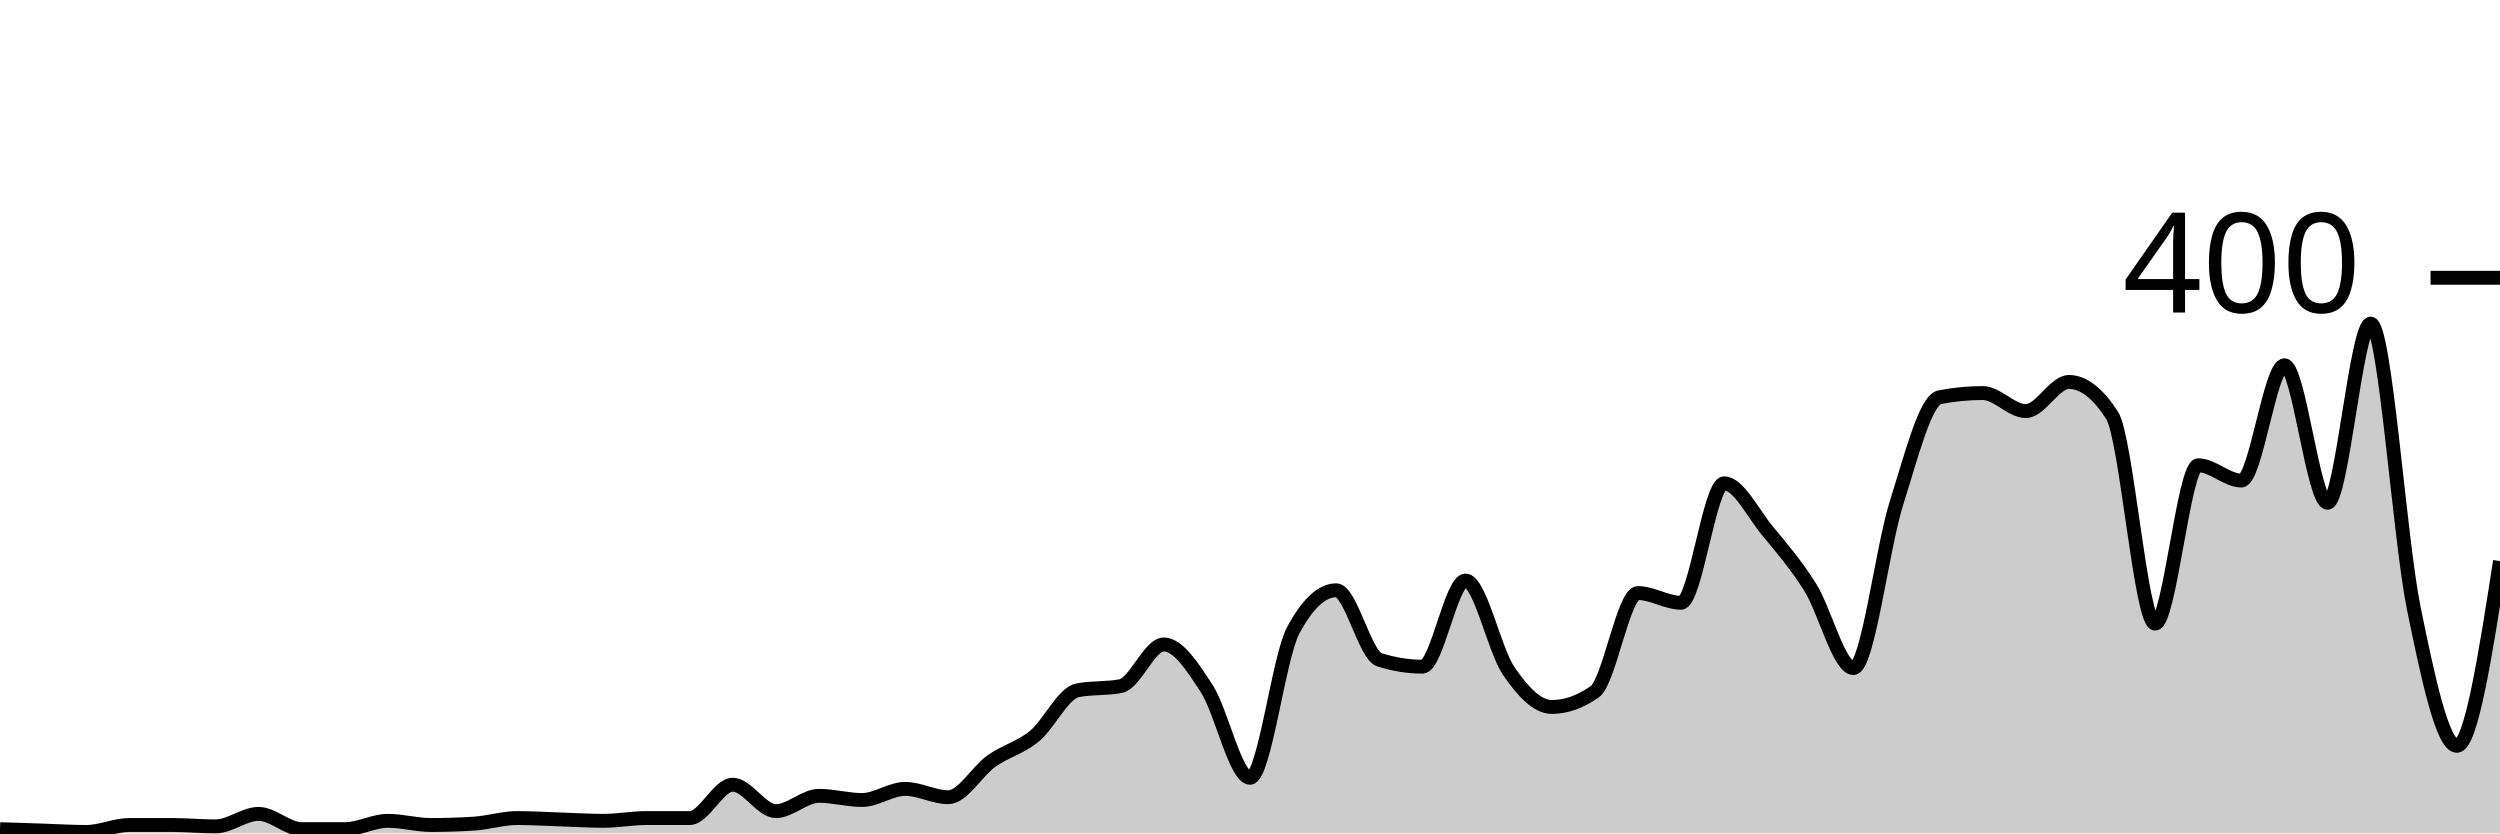
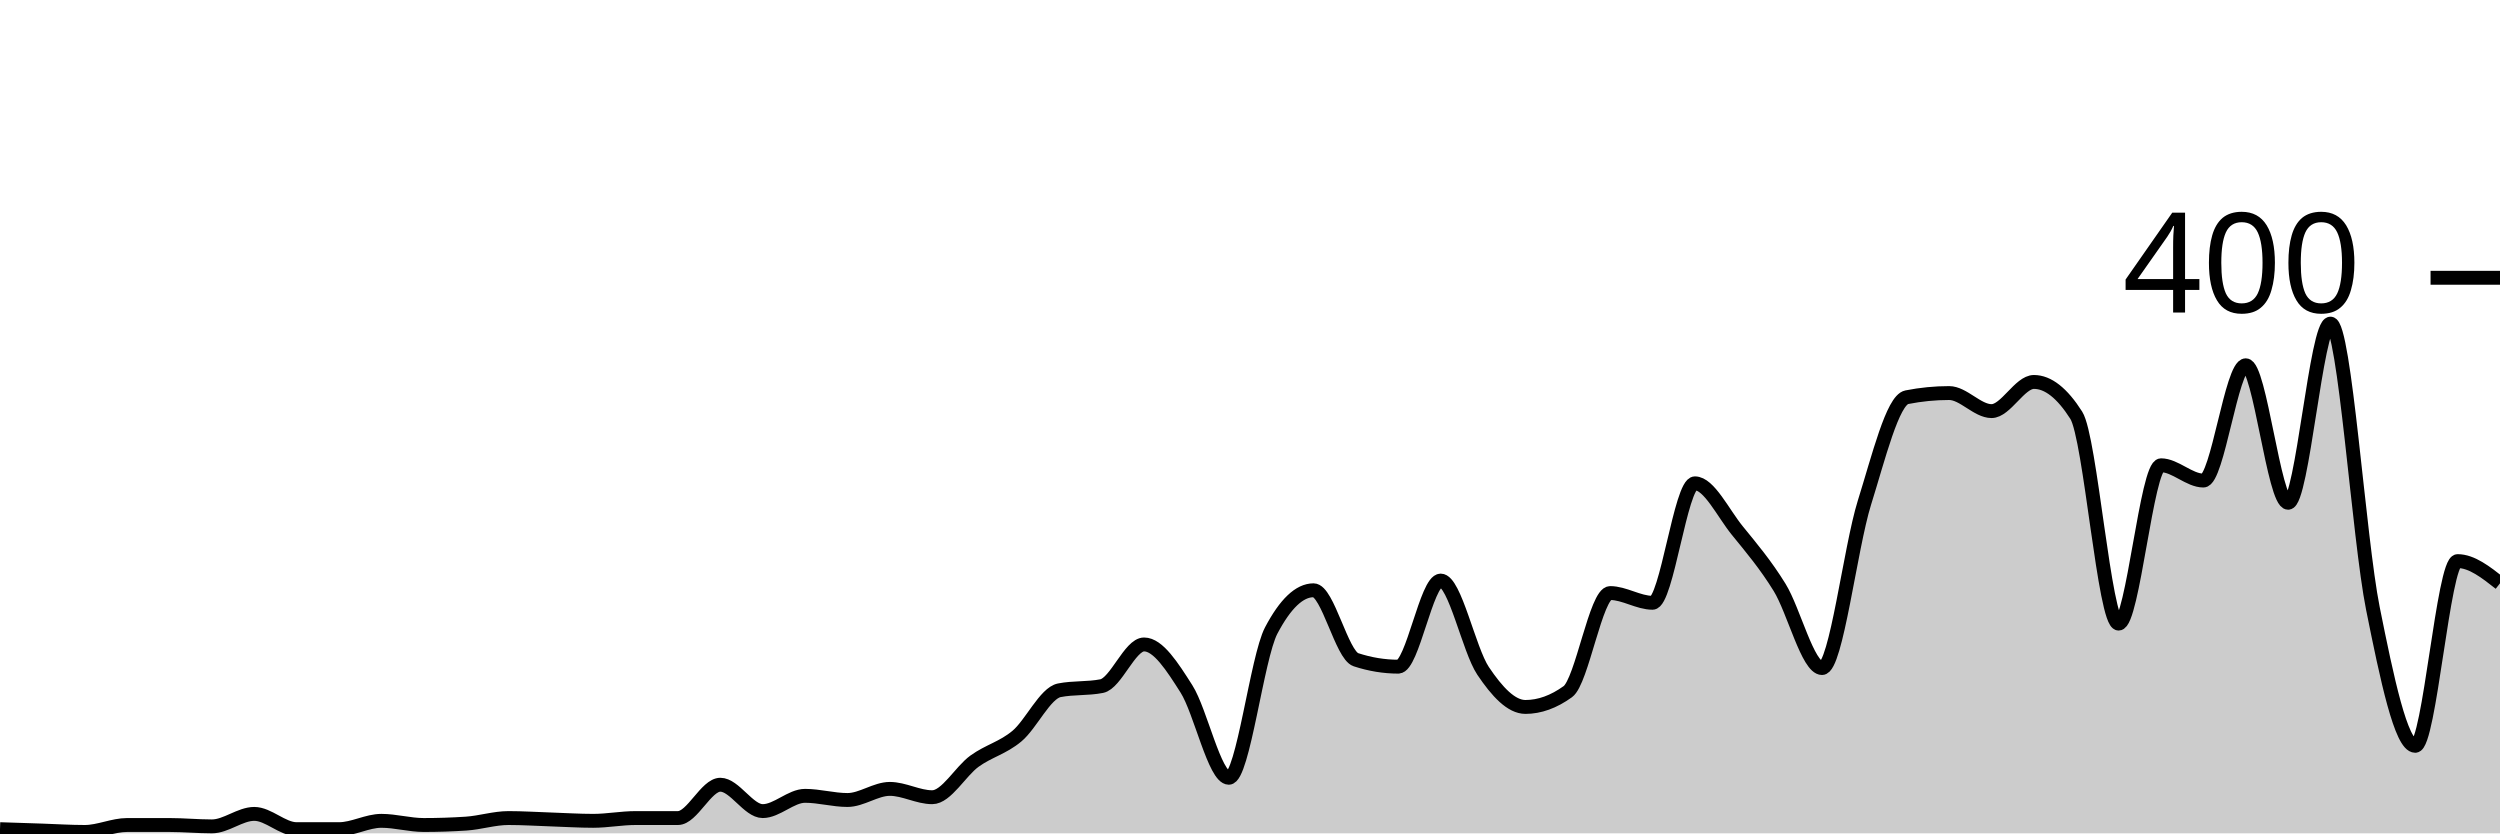
<svg xmlns="http://www.w3.org/2000/svg" viewBox="0 0 180 60">
  <g transform="translate(0,20)">
-     <path class="area" fill="rgba(0, 0, 0, 0.2)" d="M0,39.7C1.034,39.733,2.069,39.767,3.103,39.8C4.138,39.833,5.172,39.9,6.207,39.9C7.241,39.9,8.276,39.4,9.31,39.4C10.345,39.4,11.379,39.4,12.414,39.4C13.448,39.4,14.483,39.5,15.517,39.5C16.552,39.5,17.586,38.6,18.621,38.6C19.655,38.6,20.69,39.7,21.724,39.7C22.759,39.7,23.793,39.7,24.828,39.7C25.862,39.7,26.897,39.1,27.931,39.1C28.966,39.1,30,39.4,31.034,39.4C32.069,39.4,33.103,39.367,34.138,39.3C35.172,39.233,36.207,38.9,37.241,38.9C38.276,38.9,39.31,38.967,40.345,39C41.379,39.033,42.414,39.1,43.448,39.1C44.483,39.1,45.517,38.9,46.552,38.9C47.586,38.9,48.621,38.9,49.655,38.9C50.69,38.9,51.724,36.5,52.759,36.5C53.793,36.5,54.828,38.4,55.862,38.4C56.897,38.4,57.931,37.3,58.966,37.3C60,37.3,61.034,37.6,62.069,37.6C63.103,37.6,64.138,36.8,65.172,36.8C66.207,36.8,67.241,37.4,68.276,37.4C69.31,37.4,70.345,35.533,71.379,34.8C72.414,34.067,73.448,33.85,74.483,33C75.517,32.15,76.552,29.9,77.586,29.7C78.621,29.5,79.655,29.6,80.69,29.4C81.724,29.2,82.759,26.4,83.793,26.4C84.828,26.4,85.862,28,86.897,29.6C87.931,31.2,88.966,36,90,36C91.034,36,92.069,27.333,93.103,25.4C94.138,23.467,95.172,22.5,96.207,22.5C97.241,22.5,98.276,27.167,99.31,27.5C100.345,27.833,101.379,28,102.414,28C103.448,28,104.483,21.8,105.517,21.8C106.552,21.8,107.586,26.783,108.621,28.3C109.655,29.817,110.69,30.9,111.724,30.9C112.759,30.9,113.793,30.533,114.828,29.8C115.862,29.067,116.897,22.7,117.931,22.7C118.966,22.7,120,23.4,121.034,23.4C122.069,23.4,123.103,14.8,124.138,14.8C125.172,14.8,126.207,16.95,127.241,18.2C128.276,19.45,129.31,20.65,130.345,22.3C131.379,23.95,132.414,28.1,133.448,28.1C134.483,28.1,135.517,19.45,136.552,16.2C137.586,12.95,138.621,8.8,139.655,8.6C140.69,8.4,141.724,8.3,142.759,8.3C143.793,8.3,144.828,9.6,145.862,9.6C146.897,9.6,147.931,7.5,148.966,7.5C150,7.5,151.034,8.3,152.069,9.9C153.103,11.5,154.138,24.9,155.172,24.9C156.207,24.9,157.241,13.5,158.276,13.5C159.31,13.5,160.345,14.6,161.379,14.6C162.414,14.6,163.448,6.3,164.483,6.3C165.517,6.3,166.552,16.2,167.586,16.2C168.621,16.2,169.655,3.3,170.69,3.3C171.724,3.3,172.759,18.733,173.793,23.8C174.828,28.867,175.862,33.7,176.897,33.7C177.931,33.7,178.966,27.05,180,20.4L180,40C178.966,40,177.931,40,176.897,40C175.862,40,174.828,40,173.793,40C172.759,40,171.724,40,170.69,40C169.655,40,168.621,40,167.586,40C166.552,40,165.517,40,164.483,40C163.448,40,162.414,40,161.379,40C160.345,40,159.31,40,158.276,40C157.241,40,156.207,40,155.172,40C154.138,40,153.103,40,152.069,40C151.034,40,150,40,148.966,40C147.931,40,146.897,40,145.862,40C144.828,40,143.793,40,142.759,40C141.724,40,140.69,40,139.655,40C138.621,40,137.586,40,136.552,40C135.517,40,134.483,40,133.448,40C132.414,40,131.379,40,130.345,40C129.31,40,128.276,40,127.241,40C126.207,40,125.172,40,124.138,40C123.103,40,122.069,40,121.034,40C120,40,118.966,40,117.931,40C116.897,40,115.862,40,114.828,40C113.793,40,112.759,40,111.724,40C110.69,40,109.655,40,108.621,40C107.586,40,106.552,40,105.517,40C104.483,40,103.448,40,102.414,40C101.379,40,100.345,40,99.31,40C98.276,40,97.241,40,96.207,40C95.172,40,94.138,40,93.103,40C92.069,40,91.034,40,90,40C88.966,40,87.931,40,86.897,40C85.862,40,84.828,40,83.793,40C82.759,40,81.724,40,80.69,40C79.655,40,78.621,40,77.586,40C76.552,40,75.517,40,74.483,40C73.448,40,72.414,40,71.379,40C70.345,40,69.31,40,68.276,40C67.241,40,66.207,40,65.172,40C64.138,40,63.103,40,62.069,40C61.034,40,60,40,58.966,40C57.931,40,56.897,40,55.862,40C54.828,40,53.793,40,52.759,40C51.724,40,50.69,40,49.655,40C48.621,40,47.586,40,46.552,40C45.517,40,44.483,40,43.448,40C42.414,40,41.379,40,40.345,40C39.31,40,38.276,40,37.241,40C36.207,40,35.172,40,34.138,40C33.103,40,32.069,40,31.034,40C30,40,28.966,40,27.931,40C26.897,40,25.862,40,24.828,40C23.793,40,22.759,40,21.724,40C20.69,40,19.655,40,18.621,40C17.586,40,16.552,40,15.517,40C14.483,40,13.448,40,12.414,40C11.379,40,10.345,40,9.31,40C8.276,40,7.241,40,6.207,40C5.172,40,4.138,40,3.103,40C2.069,40,1.034,40,0,40Z" />
-     <path class="line" stroke="black" fill="none" d="M0,39.7C1.034,39.733,2.069,39.767,3.103,39.8C4.138,39.833,5.172,39.9,6.207,39.9C7.241,39.9,8.276,39.4,9.31,39.4C10.345,39.4,11.379,39.4,12.414,39.4C13.448,39.4,14.483,39.5,15.517,39.5C16.552,39.5,17.586,38.6,18.621,38.6C19.655,38.6,20.69,39.7,21.724,39.7C22.759,39.7,23.793,39.7,24.828,39.7C25.862,39.7,26.897,39.1,27.931,39.1C28.966,39.1,30,39.4,31.034,39.4C32.069,39.4,33.103,39.367,34.138,39.3C35.172,39.233,36.207,38.9,37.241,38.9C38.276,38.9,39.31,38.967,40.345,39C41.379,39.033,42.414,39.1,43.448,39.1C44.483,39.1,45.517,38.9,46.552,38.9C47.586,38.9,48.621,38.9,49.655,38.9C50.69,38.9,51.724,36.5,52.759,36.5C53.793,36.5,54.828,38.4,55.862,38.4C56.897,38.4,57.931,37.3,58.966,37.3C60,37.3,61.034,37.6,62.069,37.6C63.103,37.6,64.138,36.8,65.172,36.8C66.207,36.8,67.241,37.4,68.276,37.4C69.31,37.4,70.345,35.533,71.379,34.8C72.414,34.067,73.448,33.85,74.483,33C75.517,32.15,76.552,29.9,77.586,29.7C78.621,29.5,79.655,29.6,80.69,29.4C81.724,29.2,82.759,26.4,83.793,26.4C84.828,26.4,85.862,28,86.897,29.6C87.931,31.2,88.966,36,90,36C91.034,36,92.069,27.333,93.103,25.4C94.138,23.467,95.172,22.5,96.207,22.5C97.241,22.5,98.276,27.167,99.31,27.5C100.345,27.833,101.379,28,102.414,28C103.448,28,104.483,21.8,105.517,21.8C106.552,21.8,107.586,26.783,108.621,28.3C109.655,29.817,110.69,30.9,111.724,30.9C112.759,30.9,113.793,30.533,114.828,29.8C115.862,29.067,116.897,22.7,117.931,22.7C118.966,22.7,120,23.4,121.034,23.4C122.069,23.4,123.103,14.8,124.138,14.8C125.172,14.8,126.207,16.95,127.241,18.2C128.276,19.45,129.31,20.65,130.345,22.3C131.379,23.95,132.414,28.1,133.448,28.1C134.483,28.1,135.517,19.45,136.552,16.2C137.586,12.95,138.621,8.8,139.655,8.6C140.69,8.4,141.724,8.3,142.759,8.3C143.793,8.3,144.828,9.6,145.862,9.6C146.897,9.6,147.931,7.5,148.966,7.5C150,7.5,151.034,8.3,152.069,9.9C153.103,11.5,154.138,24.9,155.172,24.9C156.207,24.9,157.241,13.5,158.276,13.5C159.31,13.5,160.345,14.6,161.379,14.6C162.414,14.6,163.448,6.3,164.483,6.3C165.517,6.3,166.552,16.2,167.586,16.2C168.621,16.2,169.655,3.3,170.69,3.3C171.724,3.3,172.759,18.733,173.793,23.8C174.828,28.867,175.862,33.7,176.897,33.7C177.931,33.7,178.966,27.05,180,20.4" />
+     <path class="area" fill="rgba(0, 0, 0, 0.2)" d="M0,39.7C1.017,39.733,2.034,39.767,3.051,39.8C4.068,39.833,5.085,39.9,6.102,39.9C7.119,39.9,8.136,39.4,9.153,39.4C10.169,39.4,11.186,39.4,12.203,39.4C13.22,39.4,14.237,39.5,15.254,39.5C16.271,39.5,17.288,38.6,18.305,38.6C19.322,38.6,20.339,39.7,21.356,39.7C22.373,39.7,23.39,39.7,24.407,39.7C25.424,39.7,26.441,39.1,27.458,39.1C28.475,39.1,29.492,39.4,30.508,39.4C31.525,39.4,32.542,39.367,33.559,39.3C34.576,39.233,35.593,38.9,36.61,38.9C37.627,38.9,38.644,38.967,39.661,39C40.678,39.033,41.695,39.1,42.712,39.1C43.729,39.1,44.746,38.9,45.763,38.9C46.78,38.9,47.797,38.9,48.814,38.9C49.831,38.9,50.847,36.5,51.864,36.5C52.881,36.5,53.898,38.4,54.915,38.4C55.932,38.4,56.949,37.3,57.966,37.3C58.983,37.3,60,37.6,61.017,37.6C62.034,37.6,63.051,36.8,64.068,36.8C65.085,36.8,66.102,37.4,67.119,37.4C68.136,37.4,69.153,35.533,70.169,34.8C71.186,34.067,72.203,33.85,73.22,33C74.237,32.15,75.254,29.9,76.271,29.7C77.288,29.5,78.305,29.6,79.322,29.4C80.339,29.2,81.356,26.4,82.373,26.4C83.39,26.4,84.407,28,85.424,29.6C86.441,31.2,87.458,36,88.475,36C89.492,36,90.508,27.333,91.525,25.4C92.542,23.467,93.559,22.5,94.576,22.5C95.593,22.5,96.61,27.167,97.627,27.5C98.644,27.833,99.661,28,100.678,28C101.695,28,102.712,21.8,103.729,21.8C104.746,21.8,105.763,26.783,106.78,28.3C107.797,29.817,108.814,30.9,109.831,30.9C110.847,30.9,111.864,30.533,112.881,29.8C113.898,29.067,114.915,22.7,115.932,22.7C116.949,22.7,117.966,23.4,118.983,23.4C120,23.4,121.017,14.8,122.034,14.8C123.051,14.8,124.068,16.95,125.085,18.2C126.102,19.45,127.119,20.65,128.136,22.3C129.153,23.95,130.169,28.1,131.186,28.1C132.203,28.1,133.22,19.45,134.237,16.2C135.254,12.95,136.271,8.8,137.288,8.6C138.305,8.4,139.322,8.3,140.339,8.3C141.356,8.3,142.373,9.6,143.39,9.6C144.407,9.6,145.424,7.5,146.441,7.5C147.458,7.5,148.475,8.3,149.492,9.9C150.508,11.5,151.525,24.9,152.542,24.9C153.559,24.9,154.576,13.5,155.593,13.5C156.61,13.5,157.627,14.6,158.644,14.6C159.661,14.6,160.678,6.3,161.695,6.3C162.712,6.3,163.729,16.2,164.746,16.2C165.763,16.2,166.78,3.3,167.797,3.3C168.814,3.3,169.831,18.733,170.847,23.8C171.864,28.867,172.881,33.7,173.898,33.7C174.915,33.7,175.932,20.4,176.949,20.4C177.966,20.4,178.983,21.2,180,22L180,40C178.983,40,177.966,40,176.949,40C175.932,40,174.915,40,173.898,40C172.881,40,171.864,40,170.847,40C169.831,40,168.814,40,167.797,40C166.78,40,165.763,40,164.746,40C163.729,40,162.712,40,161.695,40C160.678,40,159.661,40,158.644,40C157.627,40,156.61,40,155.593,40C154.576,40,153.559,40,152.542,40C151.525,40,150.508,40,149.492,40C148.475,40,147.458,40,146.441,40C145.424,40,144.407,40,143.39,40C142.373,40,141.356,40,140.339,40C139.322,40,138.305,40,137.288,40C136.271,40,135.254,40,134.237,40C133.22,40,132.203,40,131.186,40C130.169,40,129.153,40,128.136,40C127.119,40,126.102,40,125.085,40C124.068,40,123.051,40,122.034,40C121.017,40,120,40,118.983,40C117.966,40,116.949,40,115.932,40C114.915,40,113.898,40,112.881,40C111.864,40,110.847,40,109.831,40C108.814,40,107.797,40,106.78,40C105.763,40,104.746,40,103.729,40C102.712,40,101.695,40,100.678,40C99.661,40,98.644,40,97.627,40C96.61,40,95.593,40,94.576,40C93.559,40,92.542,40,91.525,40C90.508,40,89.492,40,88.475,40C87.458,40,86.441,40,85.424,40C84.407,40,83.39,40,82.373,40C81.356,40,80.339,40,79.322,40C78.305,40,77.288,40,76.271,40C75.254,40,74.237,40,73.22,40C72.203,40,71.186,40,70.169,40C69.153,40,68.136,40,67.119,40C66.102,40,65.085,40,64.068,40C63.051,40,62.034,40,61.017,40C60,40,58.983,40,57.966,40C56.949,40,55.932,40,54.915,40C53.898,40,52.881,40,51.864,40C50.847,40,49.831,40,48.814,40C47.797,40,46.78,40,45.763,40C44.746,40,43.729,40,42.712,40C41.695,40,40.678,40,39.661,40C38.644,40,37.627,40,36.61,40C35.593,40,34.576,40,33.559,40C32.542,40,31.525,40,30.508,40C29.492,40,28.475,40,27.458,40C26.441,40,25.424,40,24.407,40C23.39,40,22.373,40,21.356,40C20.339,40,19.322,40,18.305,40C17.288,40,16.271,40,15.254,40C14.237,40,13.22,40,12.203,40C11.186,40,10.169,40,9.153,40C8.136,40,7.119,40,6.102,40C5.085,40,4.068,40,3.051,40C2.034,40,1.017,40,0,40Z" />
+     <path class="line" stroke="black" fill="none" d="M0,39.7C1.017,39.733,2.034,39.767,3.051,39.8C4.068,39.833,5.085,39.9,6.102,39.9C7.119,39.9,8.136,39.4,9.153,39.4C10.169,39.4,11.186,39.4,12.203,39.4C13.22,39.4,14.237,39.5,15.254,39.5C16.271,39.5,17.288,38.6,18.305,38.6C19.322,38.6,20.339,39.7,21.356,39.7C22.373,39.7,23.39,39.7,24.407,39.7C25.424,39.7,26.441,39.1,27.458,39.1C28.475,39.1,29.492,39.4,30.508,39.4C31.525,39.4,32.542,39.367,33.559,39.3C34.576,39.233,35.593,38.9,36.61,38.9C37.627,38.9,38.644,38.967,39.661,39C40.678,39.033,41.695,39.1,42.712,39.1C43.729,39.1,44.746,38.9,45.763,38.9C46.78,38.9,47.797,38.9,48.814,38.9C49.831,38.9,50.847,36.5,51.864,36.5C52.881,36.5,53.898,38.4,54.915,38.4C55.932,38.4,56.949,37.3,57.966,37.3C58.983,37.3,60,37.6,61.017,37.6C62.034,37.6,63.051,36.8,64.068,36.8C65.085,36.8,66.102,37.4,67.119,37.4C68.136,37.4,69.153,35.533,70.169,34.8C71.186,34.067,72.203,33.85,73.22,33C74.237,32.15,75.254,29.9,76.271,29.7C77.288,29.5,78.305,29.6,79.322,29.4C80.339,29.2,81.356,26.4,82.373,26.4C83.39,26.4,84.407,28,85.424,29.6C86.441,31.2,87.458,36,88.475,36C89.492,36,90.508,27.333,91.525,25.4C92.542,23.467,93.559,22.5,94.576,22.5C95.593,22.5,96.61,27.167,97.627,27.5C98.644,27.833,99.661,28,100.678,28C101.695,28,102.712,21.8,103.729,21.8C104.746,21.8,105.763,26.783,106.78,28.3C107.797,29.817,108.814,30.9,109.831,30.9C110.847,30.9,111.864,30.533,112.881,29.8C113.898,29.067,114.915,22.7,115.932,22.7C116.949,22.7,117.966,23.4,118.983,23.4C120,23.4,121.017,14.8,122.034,14.8C123.051,14.8,124.068,16.95,125.085,18.2C126.102,19.45,127.119,20.65,128.136,22.3C129.153,23.95,130.169,28.1,131.186,28.1C132.203,28.1,133.22,19.45,134.237,16.2C135.254,12.95,136.271,8.8,137.288,8.6C138.305,8.4,139.322,8.3,140.339,8.3C141.356,8.3,142.373,9.6,143.39,9.6C144.407,9.6,145.424,7.5,146.441,7.5C147.458,7.5,148.475,8.3,149.492,9.9C150.508,11.5,151.525,24.9,152.542,24.9C153.559,24.9,154.576,13.5,155.593,13.5C156.61,13.5,157.627,14.6,158.644,14.6C159.661,14.6,160.678,6.3,161.695,6.3C162.712,6.3,163.729,16.2,164.746,16.2C165.763,16.2,166.78,3.3,167.797,3.3C168.814,3.3,169.831,18.733,170.847,23.8C171.864,28.867,172.881,33.7,173.898,33.7C174.915,33.7,175.932,20.4,176.949,20.4C177.966,20.4,178.983,21.2,180,22" />
    <path class="axis-ceiling" stroke-width="1" stroke="black" fill="none" d="M175,0L180,0" />
    <text class="axis-ceiling-label" font-family="sans-serif" text-anchor="end" font-size="10px" x="170" y="2.5">400</text>
  </g>
</svg>
